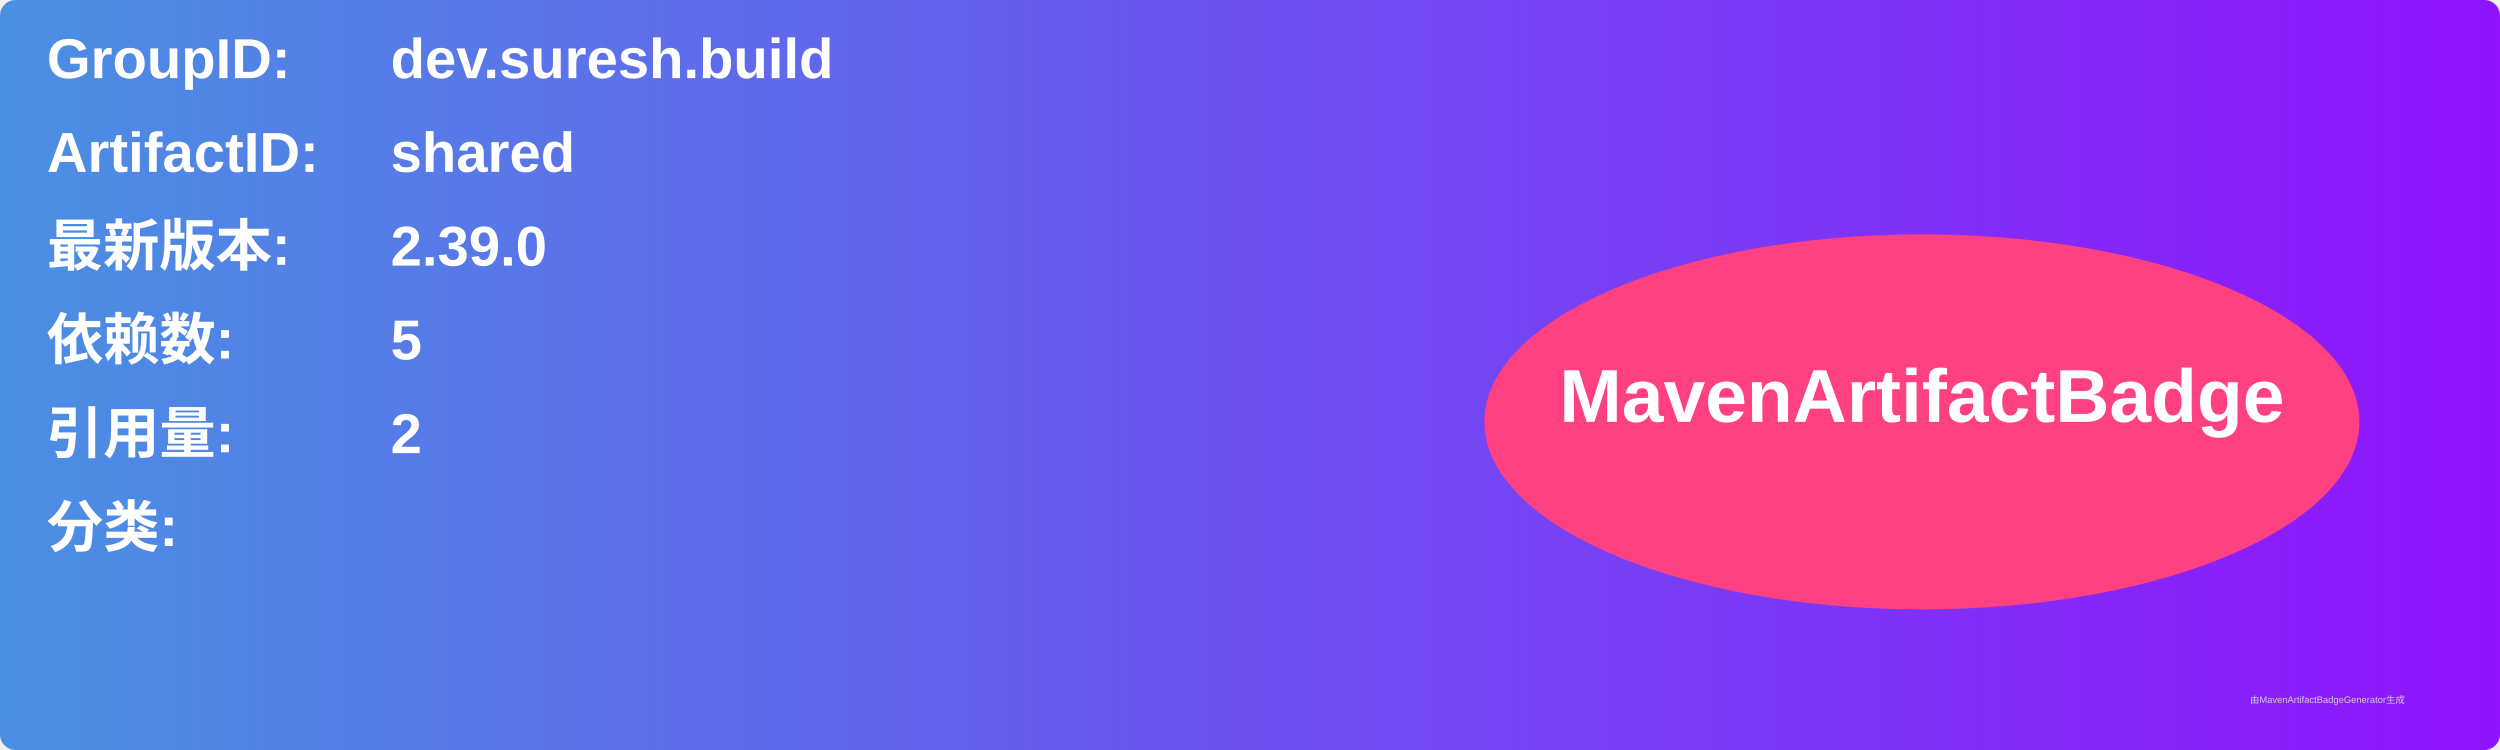
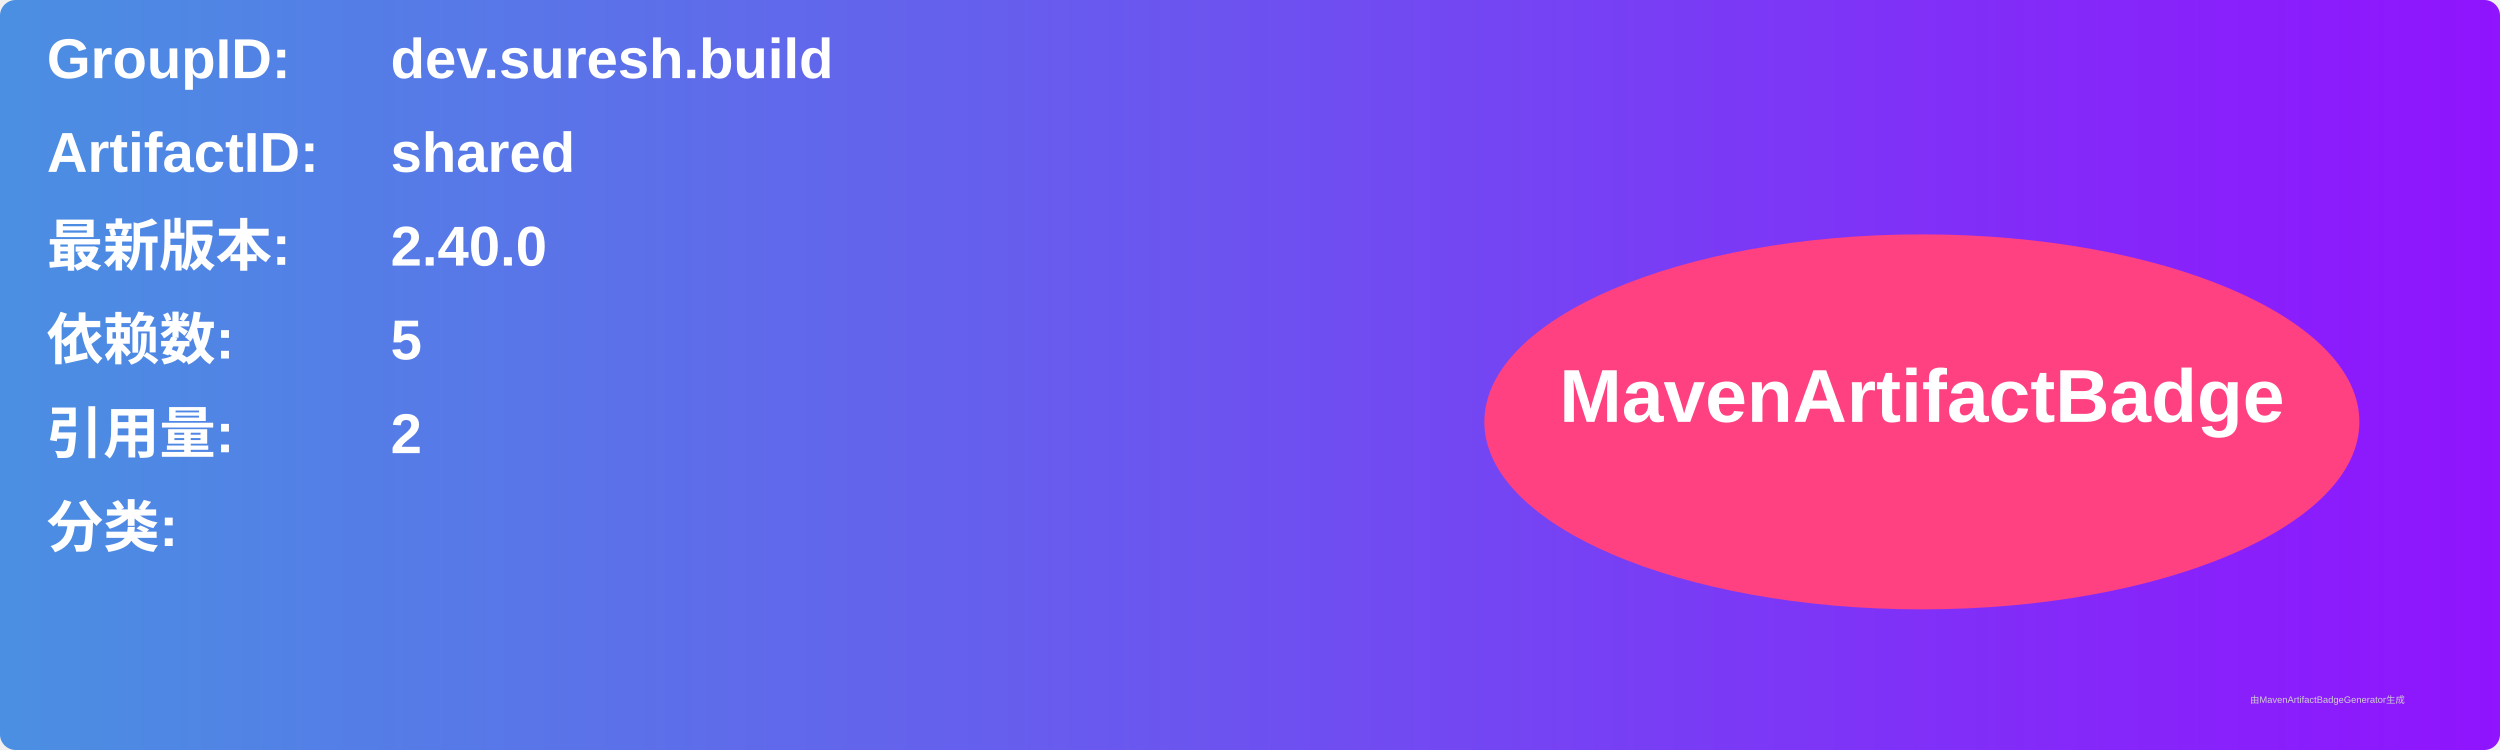
<svg xmlns="http://www.w3.org/2000/svg" width="800" height="240" viewBox="0 0 800 240">
  <linearGradient id="grad" x1="0%" y1="0%" x2="100%" y2="0%">
    <stop offset="0%" stop-color="#4a90e2" />
    <stop offset="100%" stop-color="#9013fe" />
  </linearGradient>
  <rect width="100%" height="100%" rx="5" ry="5" fill="url(#grad)" />
  <g transform="translate(15, 15)">
    <text x="0" y="10" font-family="Arial" font-size="18" fill="white" font-weight="bold" width="260">GroupID:</text>
    <text x="110" y="10" font-family="Arial" font-size="18" fill="white" font-weight="bold" width="460">dev.suresh.build</text>
    <text x="0" y="40" font-family="Arial" font-size="18" fill="white" font-weight="bold" width="260">ArtifactID:</text>
    <text x="110" y="40" font-family="Arial" font-size="18" fill="white" font-weight="bold" width="460">shared</text>
    <text x="0" y="70" font-family="Arial" font-size="18" fill="white" font-weight="bold">最新版本:</text>
    <text x="110" y="70" font-family="Arial" font-size="18" fill="white" font-weight="bold">
-       <tspan font-weight="bold">2.39.0</tspan>
+       <tspan font-weight="bold">2.40.0</tspan>
    </text>
    <text x="0" y="100" font-family="Arial" font-size="18" fill="white" font-weight="bold">依赖数: </text>
    <text x="110" y="100" font-family="Arial" font-size="18" fill="white">
      <tspan font-weight="bold">5</tspan>
    </text>
    <text x="0" y="130" font-family="Arial" font-size="18" fill="white" font-weight="bold">引用量: </text>
    <text x="110" y="130" font-family="Arial" font-size="18" fill="white">
      <tspan font-weight="bold">2</tspan>
    </text>
    <text x="0" y="160" font-family="Arial" font-size="18" fill="white" font-weight="bold">分类:</text>
    <text x="10" y="190" font-family="Arial" font-size="10" fill="white">
      <tspan font-weight="bold" />
    </text>
    <ellipse cx="600" cy="120" rx="140" ry="60" fill="#ff4081" />
    <text x="600" y="120" text-anchor="middle" font-family="Arial" font-size="24" fill="white" font-weight="bold">MavenArtifactBadge</text>
  </g>
  <text x="720" y="225" font-family="Arial" font-size="3" fill="#d0d0d0">由MavenArtifactBadgeGenerator生成</text>
</svg>
